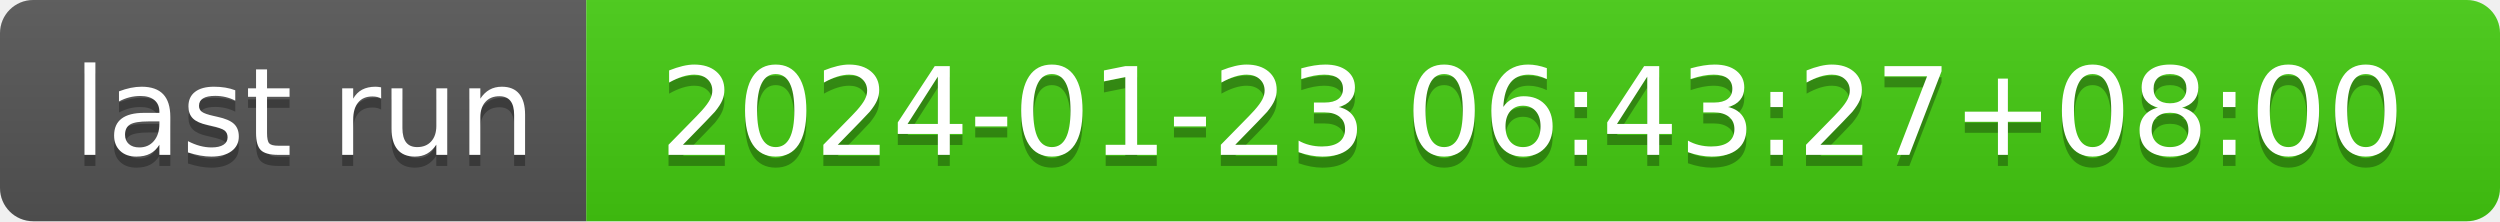
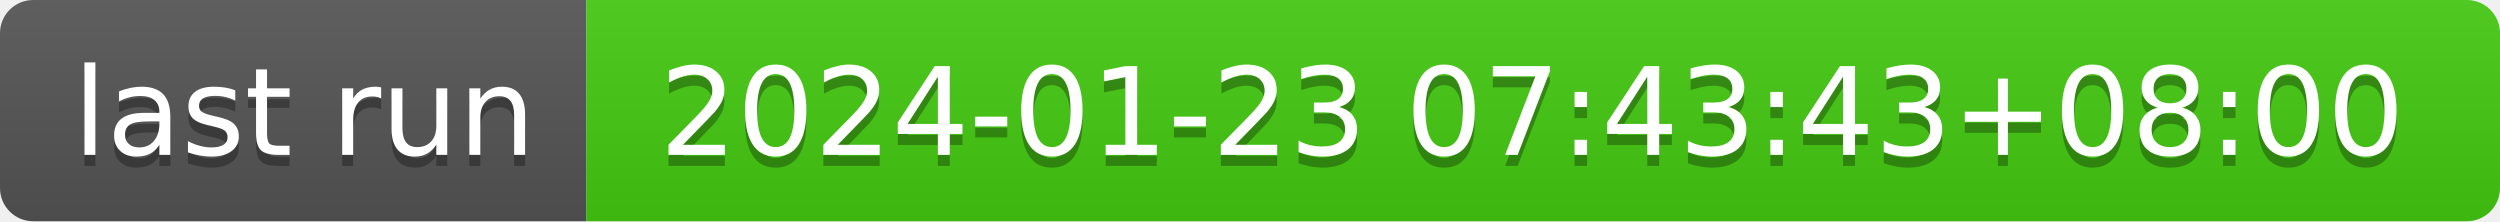
- <svg xmlns="http://www.w3.org/2000/svg" width="226" height="20" role="img" aria-label="last run: 2024-01-23 06:43:27+08:00">
+ <svg xmlns="http://www.w3.org/2000/svg" width="226" height="20" role="img" aria-label="last run: 2024-01-23 07:43:43+08:00">
  <linearGradient id="s" x2="0" y2="100%">
    <stop offset="0" stop-color="#bbb" stop-opacity=".1" />
    <stop offset="1" stop-opacity=".1" />
  </linearGradient>
  <clipPath id="r">
    <rect width="226" height="20" rx="3" fill="#fff" />
  </clipPath>
  <g clip-path="url(#r)">
    <rect width="53" height="20" fill="#555" />
    <rect x="53" width="173" height="20" fill="#4c1" />
    <rect width="226" height="20" fill="url(#s)" />
  </g>
  <g fill="#fff" text-anchor="middle" font-family="Verdana,Geneva,DejaVu Sans,sans-serif" text-rendering="geometricPrecision" font-size="110">
    <text aria-hidden="true" x="275" y="150" fill="#010101" fill-opacity=".3" transform="scale(.1)" textLength="430">last run</text>
    <text x="275" y="140" transform="scale(.1)" fill="#fff" textLength="430">last run</text>
-     <text aria-hidden="true" x="1385" y="150" fill="#010101" fill-opacity=".3" transform="scale(.1)" textLength="1630">2024-01-23 06:43:27+08:00</text>
-     <text x="1385" y="140" transform="scale(.1)" fill="#fff" textLength="1630">2024-01-23 06:43:27+08:00</text>
+     <text aria-hidden="true" x="1385" y="150" fill="#010101" fill-opacity=".3" transform="scale(.1)" textLength="1630">2024-01-23 07:43:43+08:00</text>
+     <text x="1385" y="140" transform="scale(.1)" fill="#fff" textLength="1630">2024-01-23 07:43:43+08:00</text>
  </g>
</svg>
